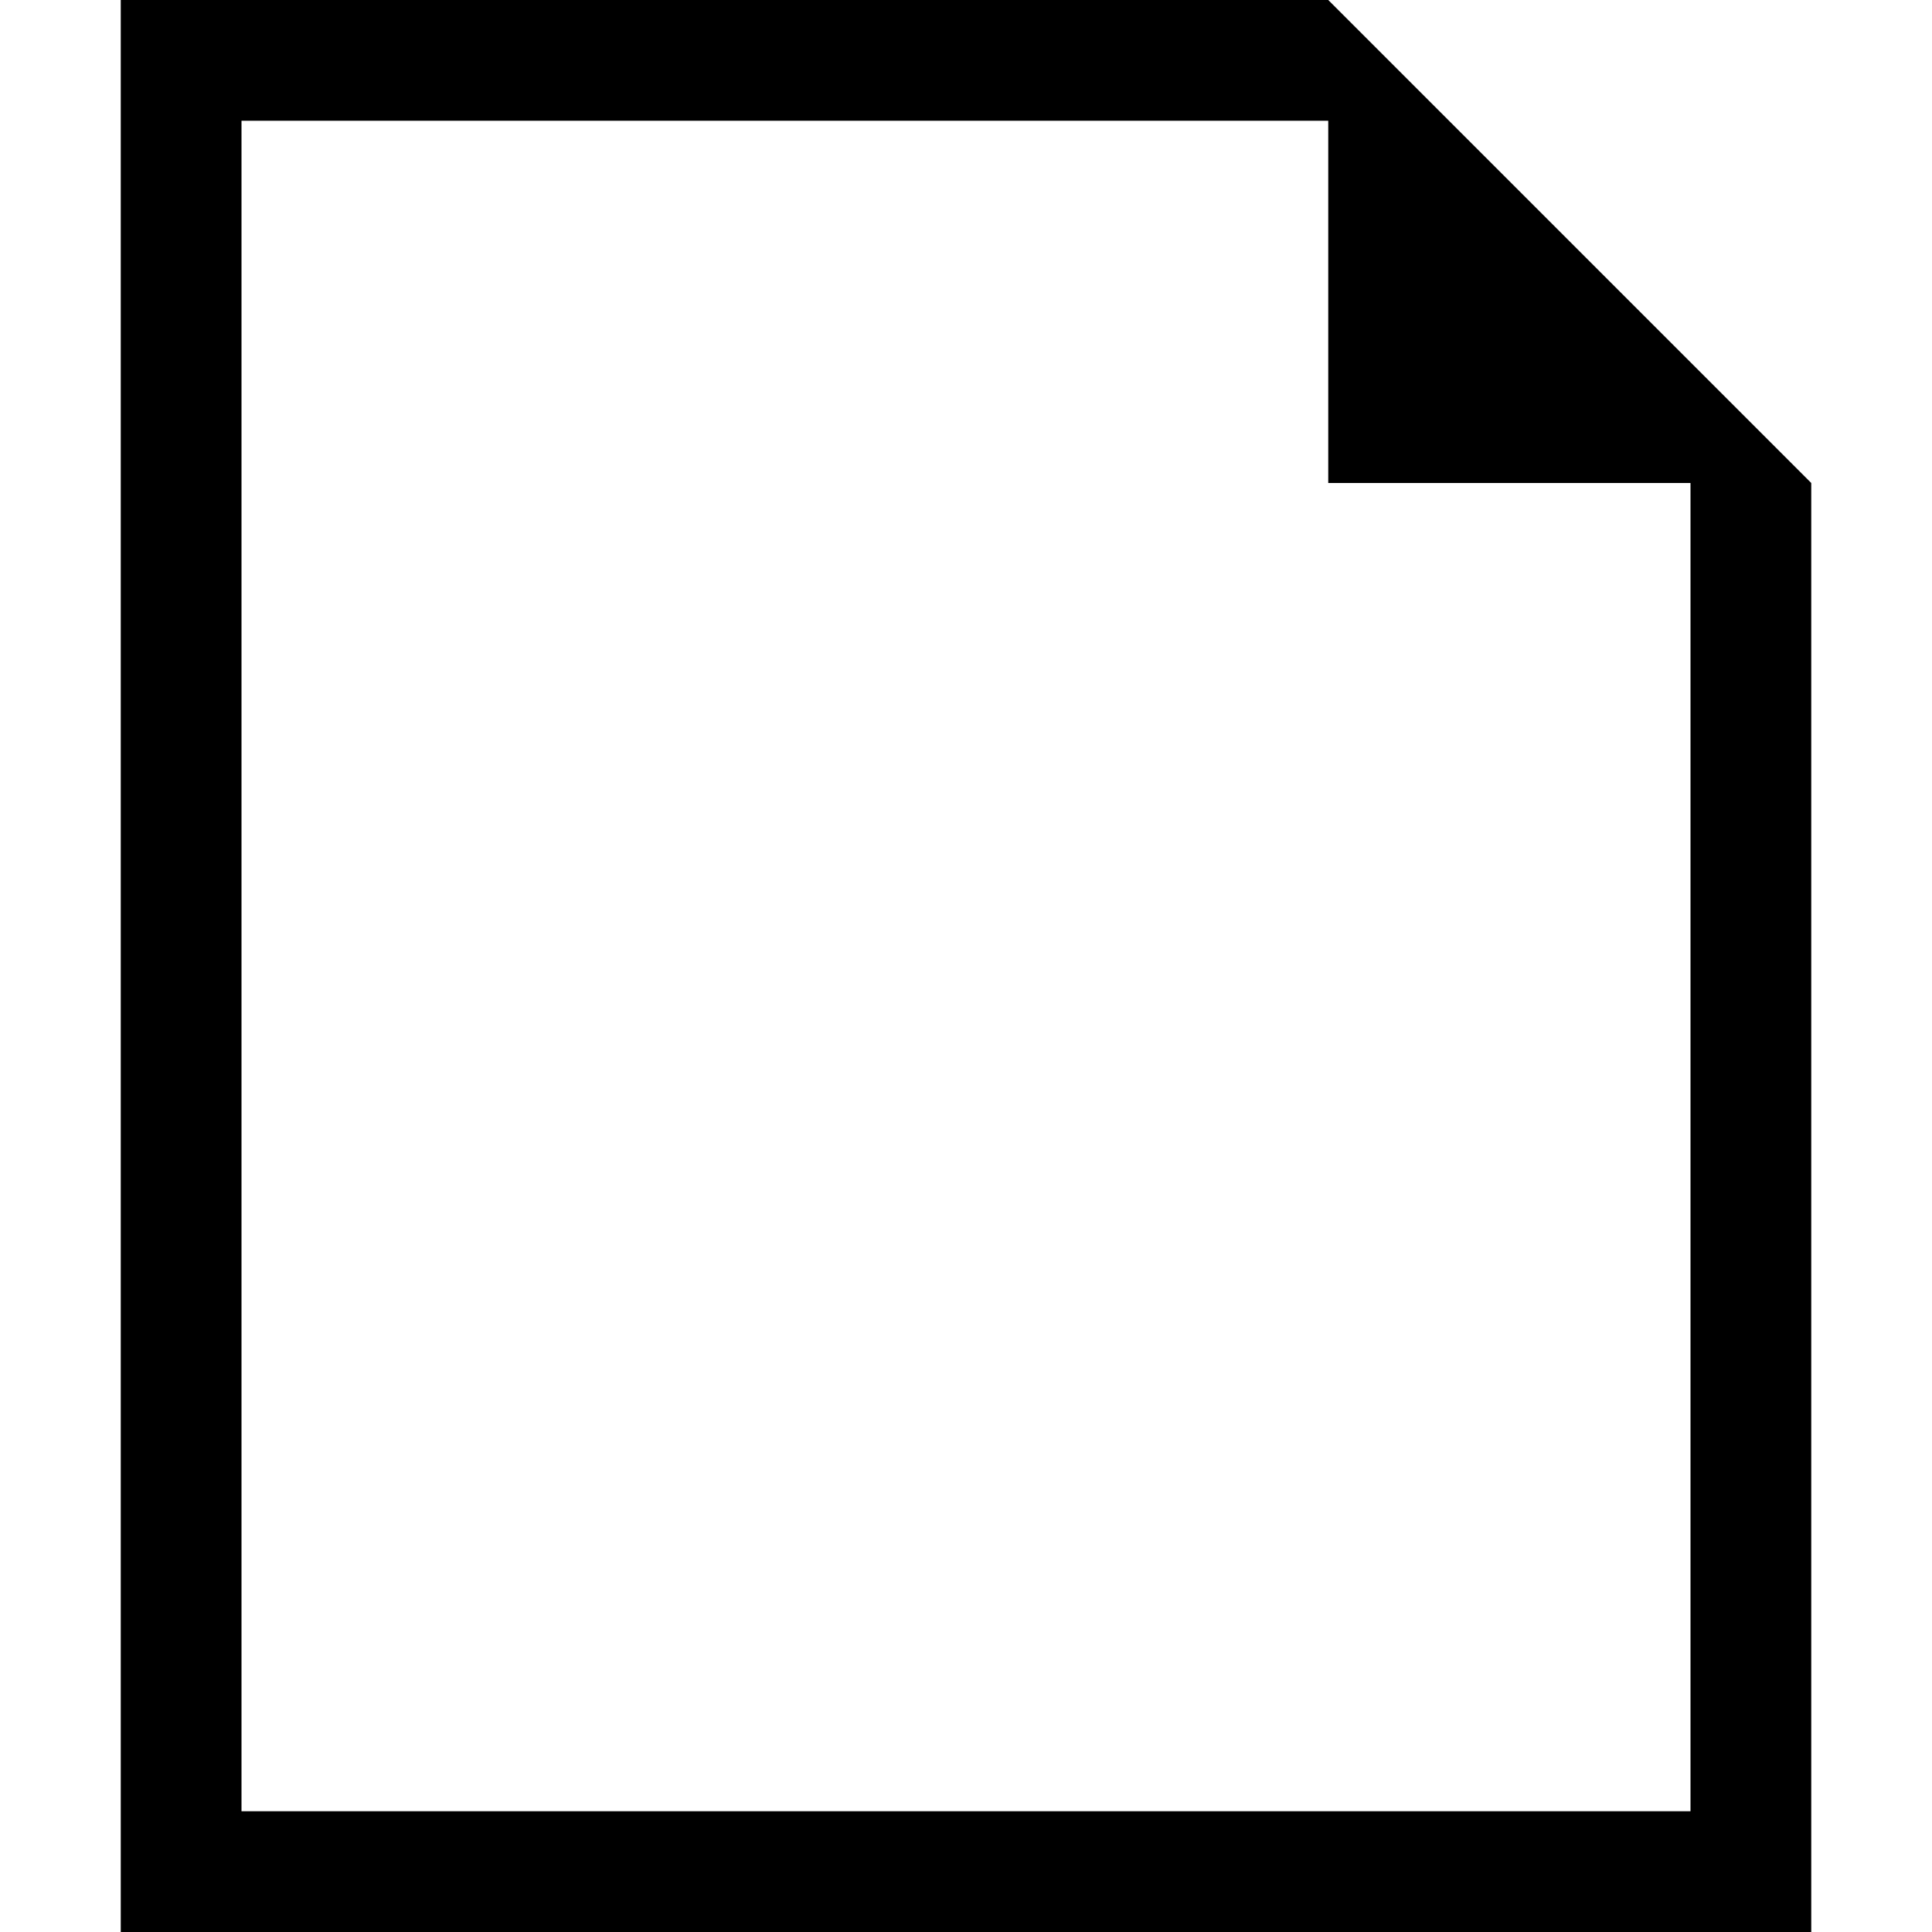
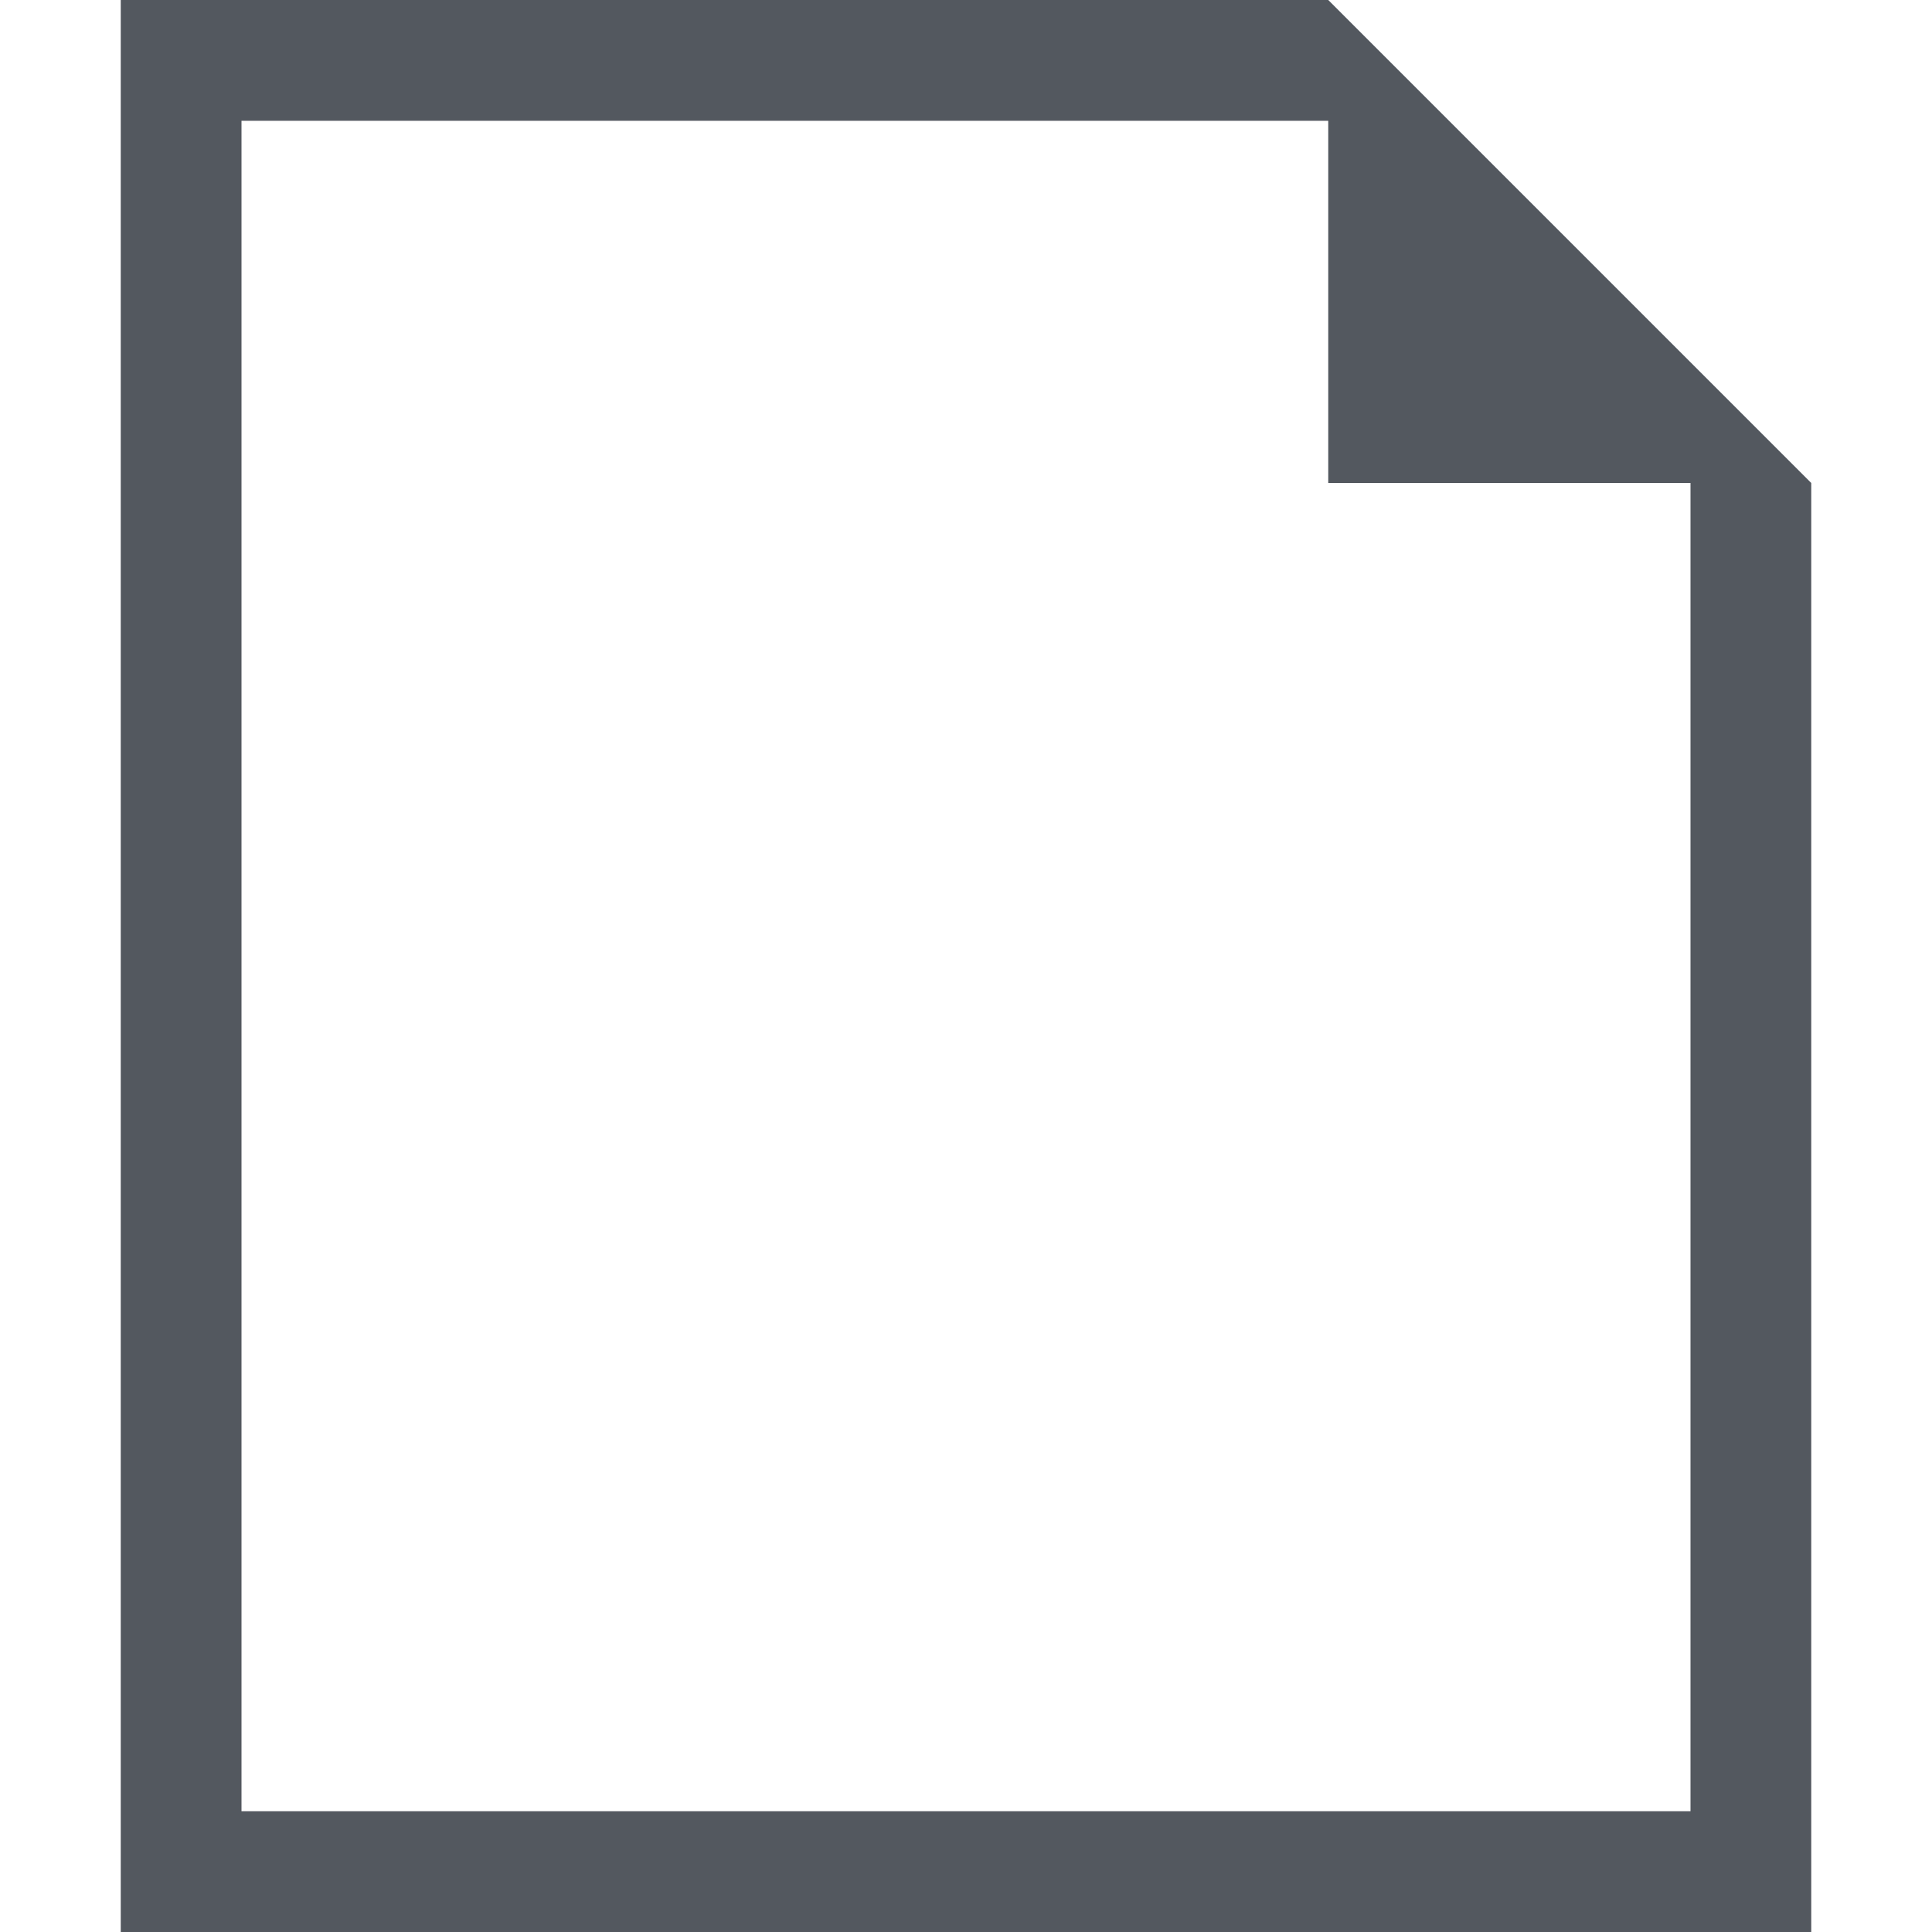
- <svg xmlns="http://www.w3.org/2000/svg" version="1.1" width="32" height="32" viewBox="0 0 32 32">
-   <path d="M22 0h-20v32h28v-24l-8-8zM28 30h-24v-28h18v6h6v22z" />
+ <svg xmlns="http://www.w3.org/2000/svg" viewBox="0 0 32 32">
+   <path d="m22 0h-20v32h28v-24l-8-8m6 30h-24v-28h18v6h6v22" fill="#53585f" />
</svg>
